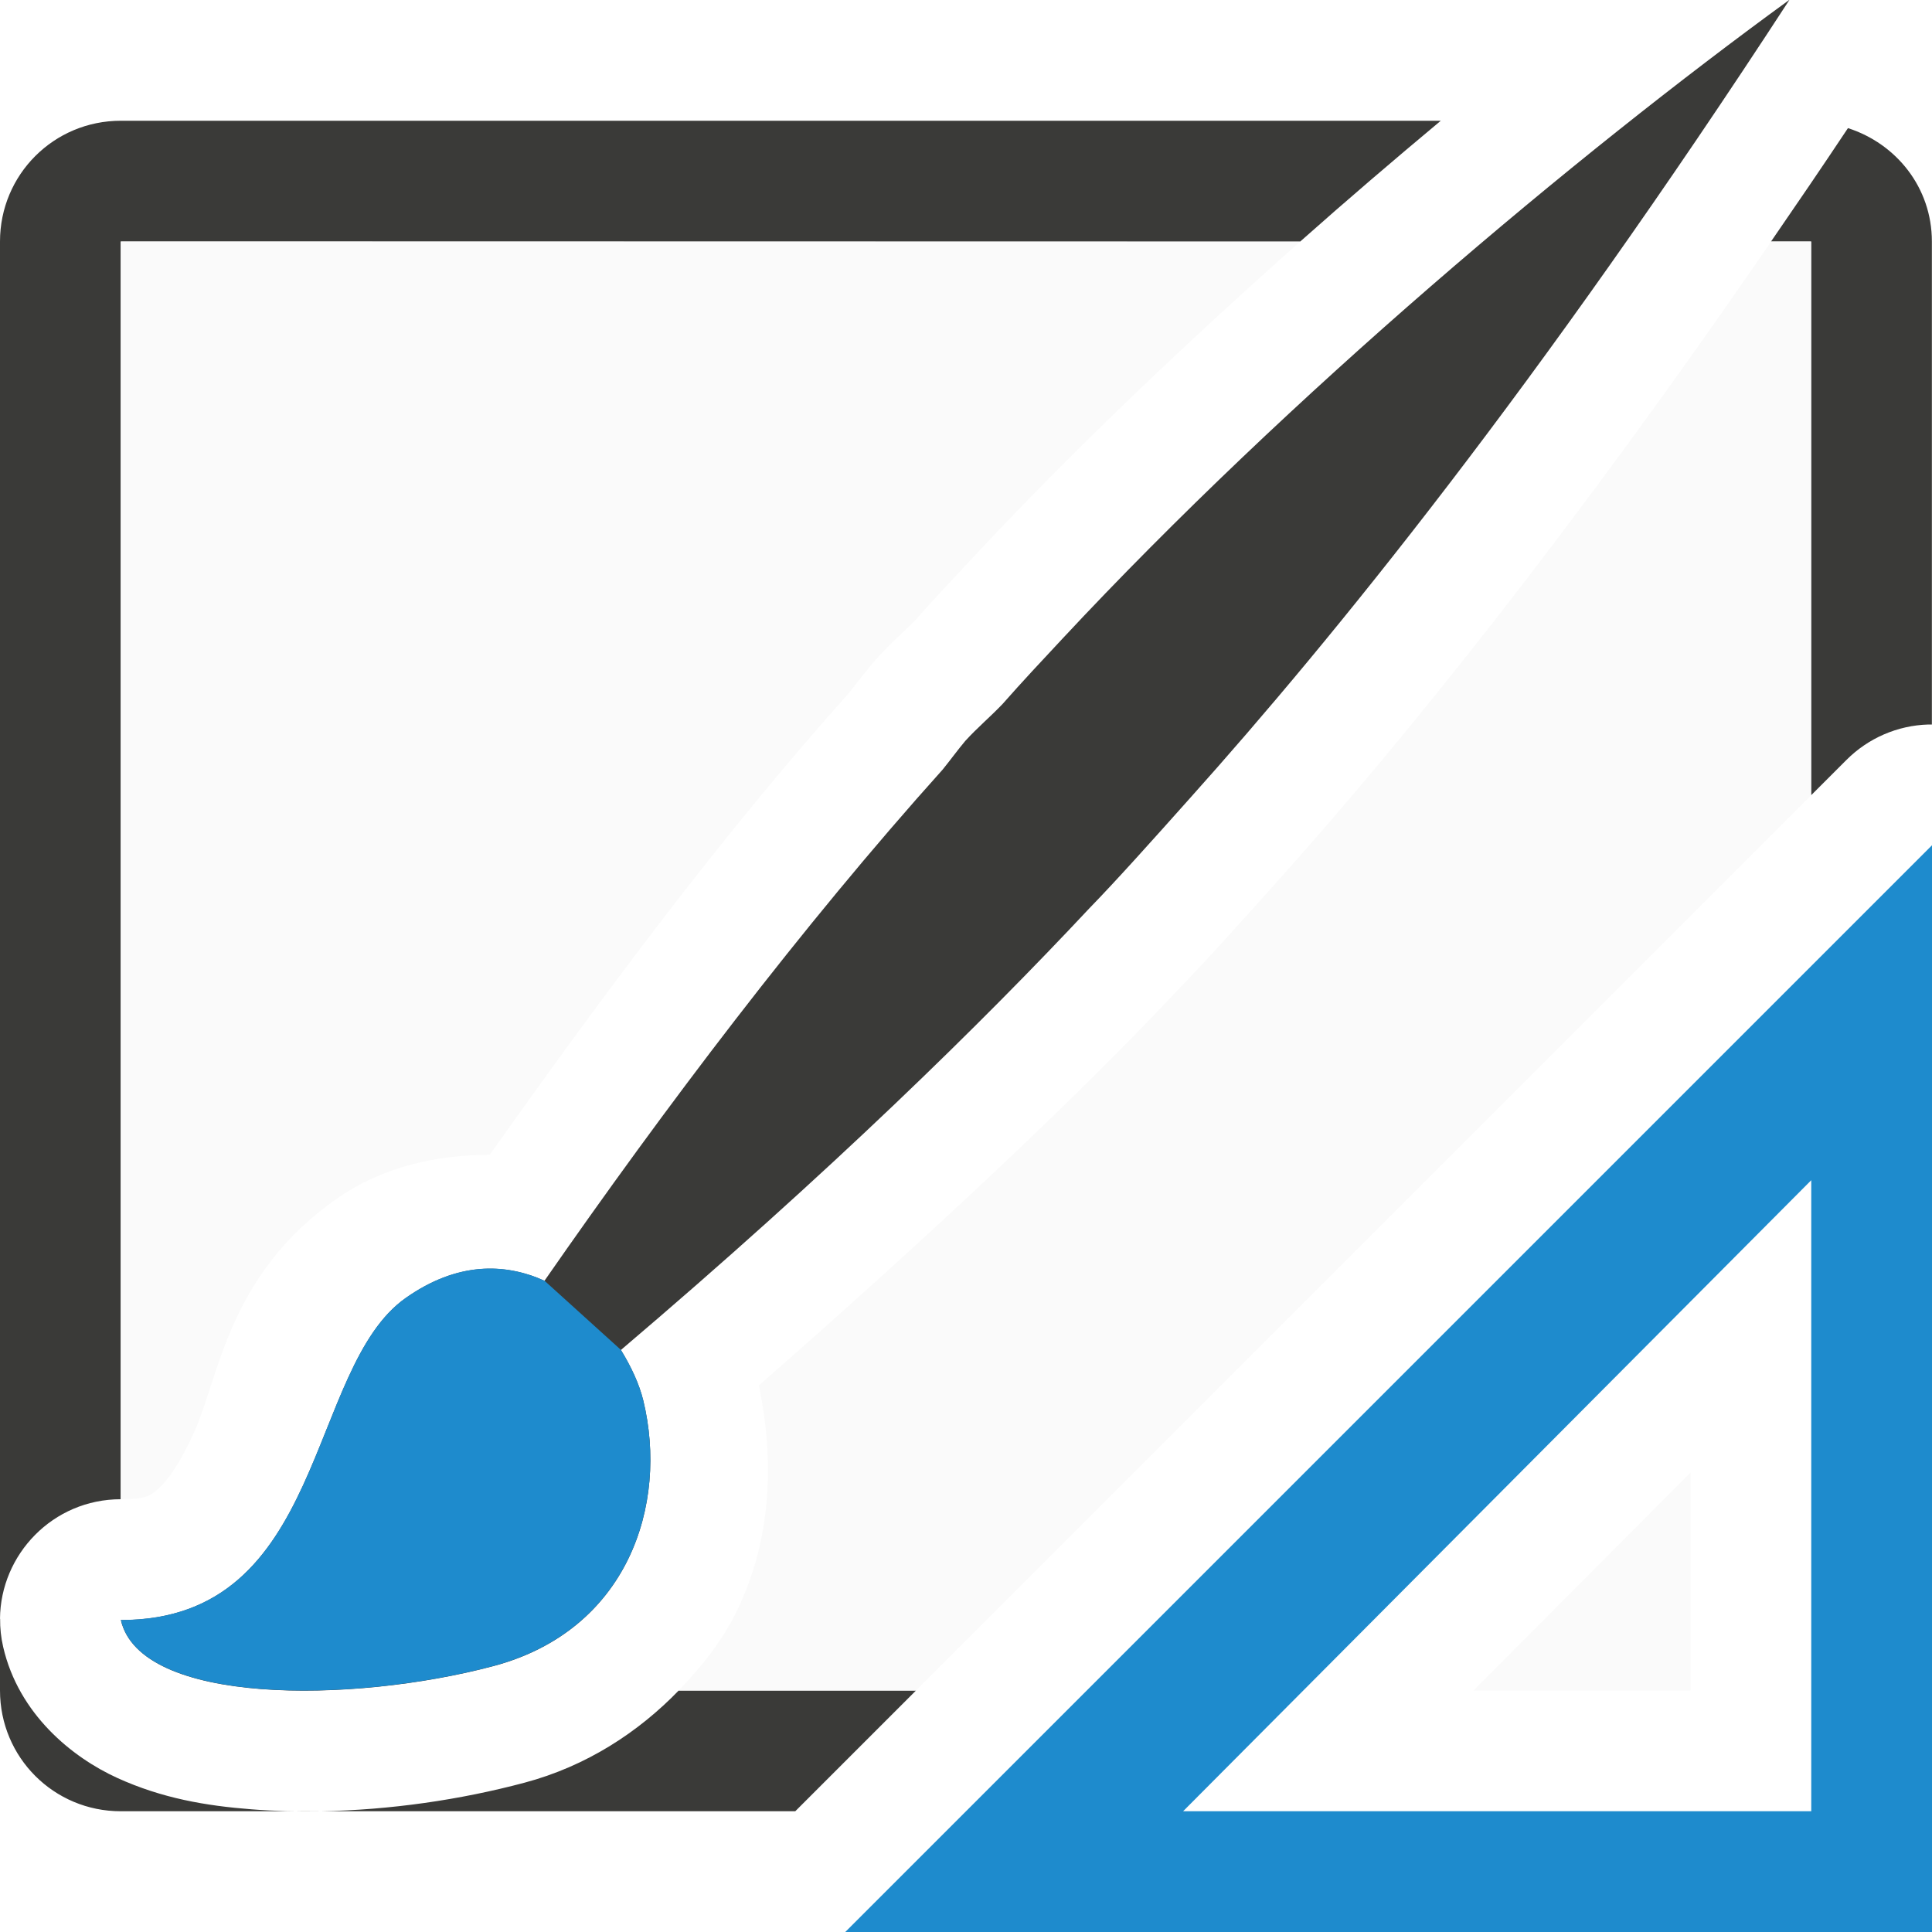
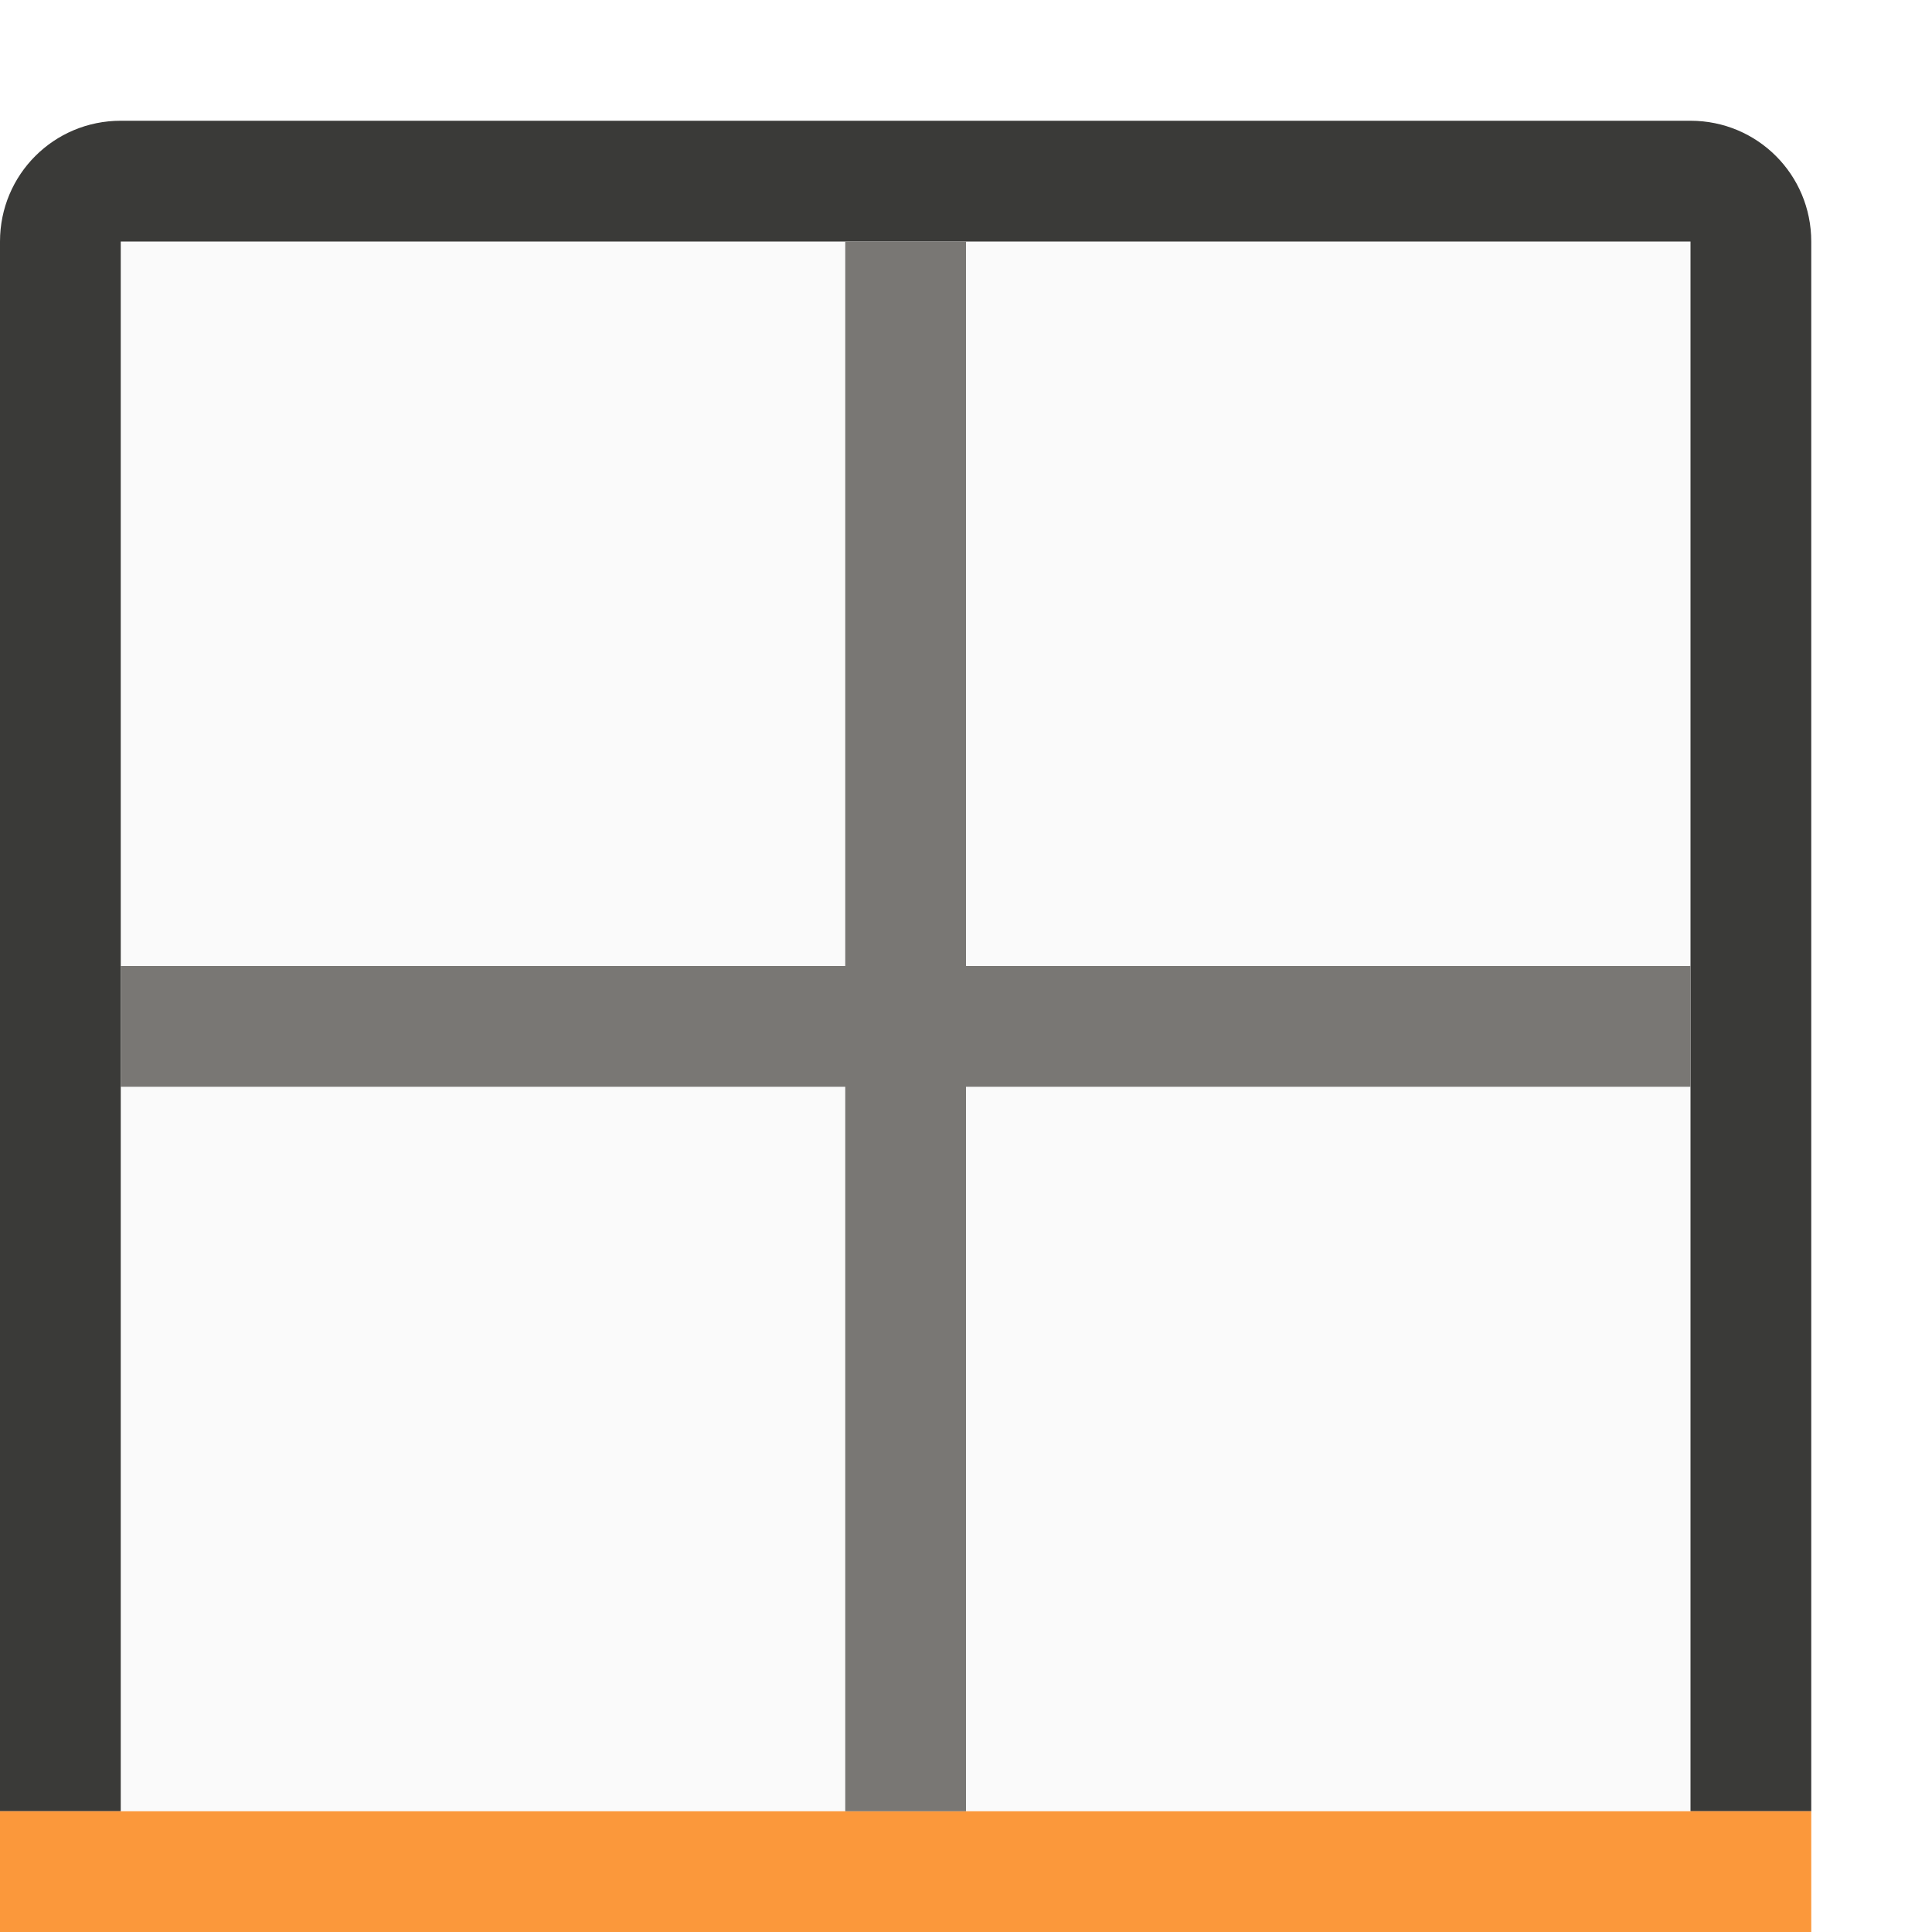
<svg xmlns="http://www.w3.org/2000/svg" viewBox="0 0 16 16">
-   <path d="m1 1c-.554 0-1 .446-1 1v11.406c.004-.533.438-.99 1-.99v-10.416h9.768c.393-.349.777-.677 1.164-1zm-1 12.406v.594c0 .554.446 1 1 1h1.656c-.192.003-.384-.001-.572-.016-.377-.029-.742-.091-1.113-.26-.371-.169-.817-.527-.945-1.086-.018-.078-.026-.156-.025-.232zm2.656 1.594h3.93l1-1h-1.965c-.335.346-.764.627-1.279.764-.529.141-1.11.226-1.686.236zm12.648-13.939c-.218.328-.428.635-.637.939h.332v4.586l.293-.293a1 1 0 0 1 .678-.293 1 1 0 0 1 .029 0v-4c0-.446-.294-.81-.695-.939z" fill="#3a3a38" />
-   <path d="m1 2v10.416c.222 0.0.247-.032.316-.092.07-.06.174-.206.283-.443.218-.474.284-1.318 1.186-1.951.391-.275.838-.364 1.271-.367.917-1.294 1.909-2.634 2.975-3.824.033-.04.097-.129.197-.248.009-.011.018-.021.027-.031.155-.168.265-.261.318-.316.168-.19.333-.365.494-.537.842-.902 1.77-1.78 2.699-2.605zm13.668 0c-1.659 2.417-3.05 4.138-4.068 5.275-.311.348-.595.665-.854.932-.791.845-2.021 2.006-3.461 3.266.126.612.111 1.268-.186 1.875-.115.236-.285.452-.479.652h1.965l7.414-7.414v-4.586zm-.668 10.195-1.797 1.805h1.797z" fill="#fafafa" />
-   <path d="m16 7-9 9h9zm-1 2.774v.976 4.25h-4.25-.952z" fill="#1e8bcd" fill-rule="evenodd" />
-   <path d="m14.817-0c-1.771 1.288-4.139 3.274-6.017 5.288-.171.183-.336.359-.497.542-.102.107-.208.195-.309.306-.064.076-.126.162-.188.238-1.168 1.3-2.305 2.805-3.297 4.233-.33-.149-.724-.156-1.148.142-.827.581-.656 2.668-2.36 2.668.161.702 1.906.694 3.085.381 1.112-.296 1.452-1.335 1.241-2.201-.034-.138-.101-.28-.185-.417 1.736-1.475 2.997-2.715 3.876-3.654.237-.244.521-.562.837-.916 1.185-1.323 2.878-3.407 4.963-6.609z" fill="#3a3a38" />
-   <path d="m4.509 10.606c-.33-.149-.724-.156-1.148.142-.827.581-.656 2.668-2.36 2.668.161.702 1.906.694 3.085.381 1.112-.296 1.452-1.335 1.241-2.201-.034-.138-.101-.28-.185-.417z" fill="#1e8bcd" />
+   <path d="m1 2h13v13h-13z" fill="#fafafa" />
+   <path d="m1 1c-.554 0-1 .446-1 1v13h1v-6-1-6h6 1 6v6 1 6h1v-6-1-6c0-.554-.446-1-1-1h-6-1z" fill="#3a3a38" />
+   <path d="m0 15h15v1h-15z" fill="#fb983b" />
+   <path d="m7 2v6h-6v1h6v6h1v-6h6v-1h-6v-6z" fill="#797774" />
</svg>
